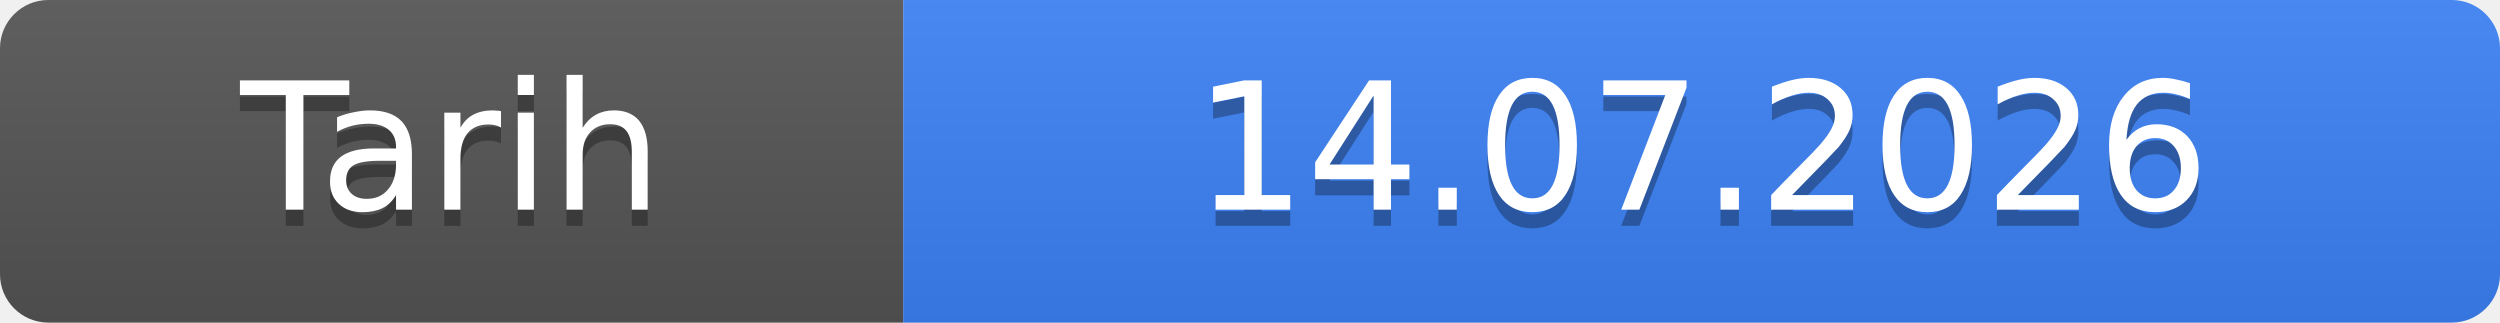
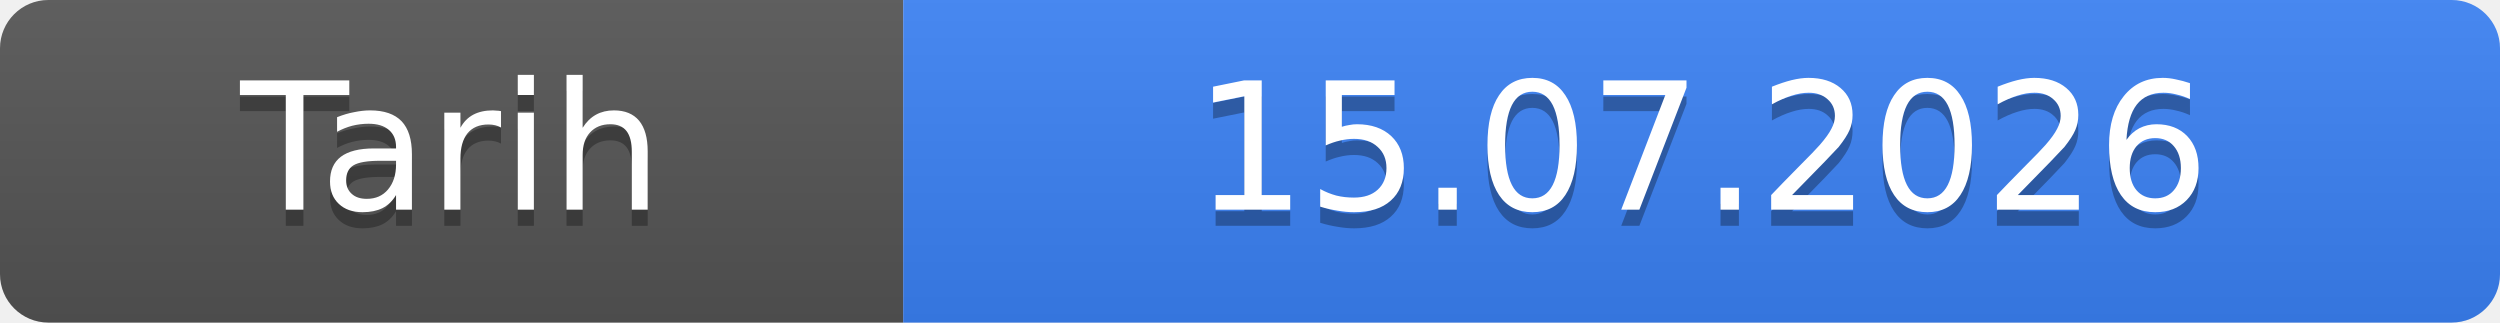
- <svg xmlns="http://www.w3.org/2000/svg" width="155" height="20" role="img" aria-label="Tarih: 14.07.2026">
+ <svg xmlns="http://www.w3.org/2000/svg" width="155" height="20" role="img" aria-label="Tarih: 15.07.2026">
  <linearGradient id="s" x2="0" y2="100%">
    <stop offset="0" stop-color="#bbb" stop-opacity=".1" />
    <stop offset="1" stop-opacity=".1" />
  </linearGradient>
  <clipPath id="r">
    <rect width="155" height="20" rx="3" fill="#fff" />
  </clipPath>
  <g clip-path="url(#r)">
    <rect width="56" height="20" fill="#555" />
    <rect x="56" width="99" height="20" fill="#3b82f6" />
    <rect width="155" height="20" fill="url(#s)" />
  </g>
  <g fill="#fff" text-anchor="middle" font-family="Verdana,Geneva,DejaVu Sans,sans-serif" font-size="11">
    <text x="28.0" y="14" fill="#010101" fill-opacity=".3">Tarih</text>
    <text x="28.0" y="13">Tarih</text>
-     <text x="105.5" y="14" fill="#010101" fill-opacity=".3">14.07.2026</text>
-     <text x="105.5" y="13">14.07.2026</text>
+     <text x="105.5" y="14" fill="#010101" fill-opacity=".3">15.07.2026</text>
+     <text x="105.5" y="13">15.07.2026</text>
  </g>
</svg>
